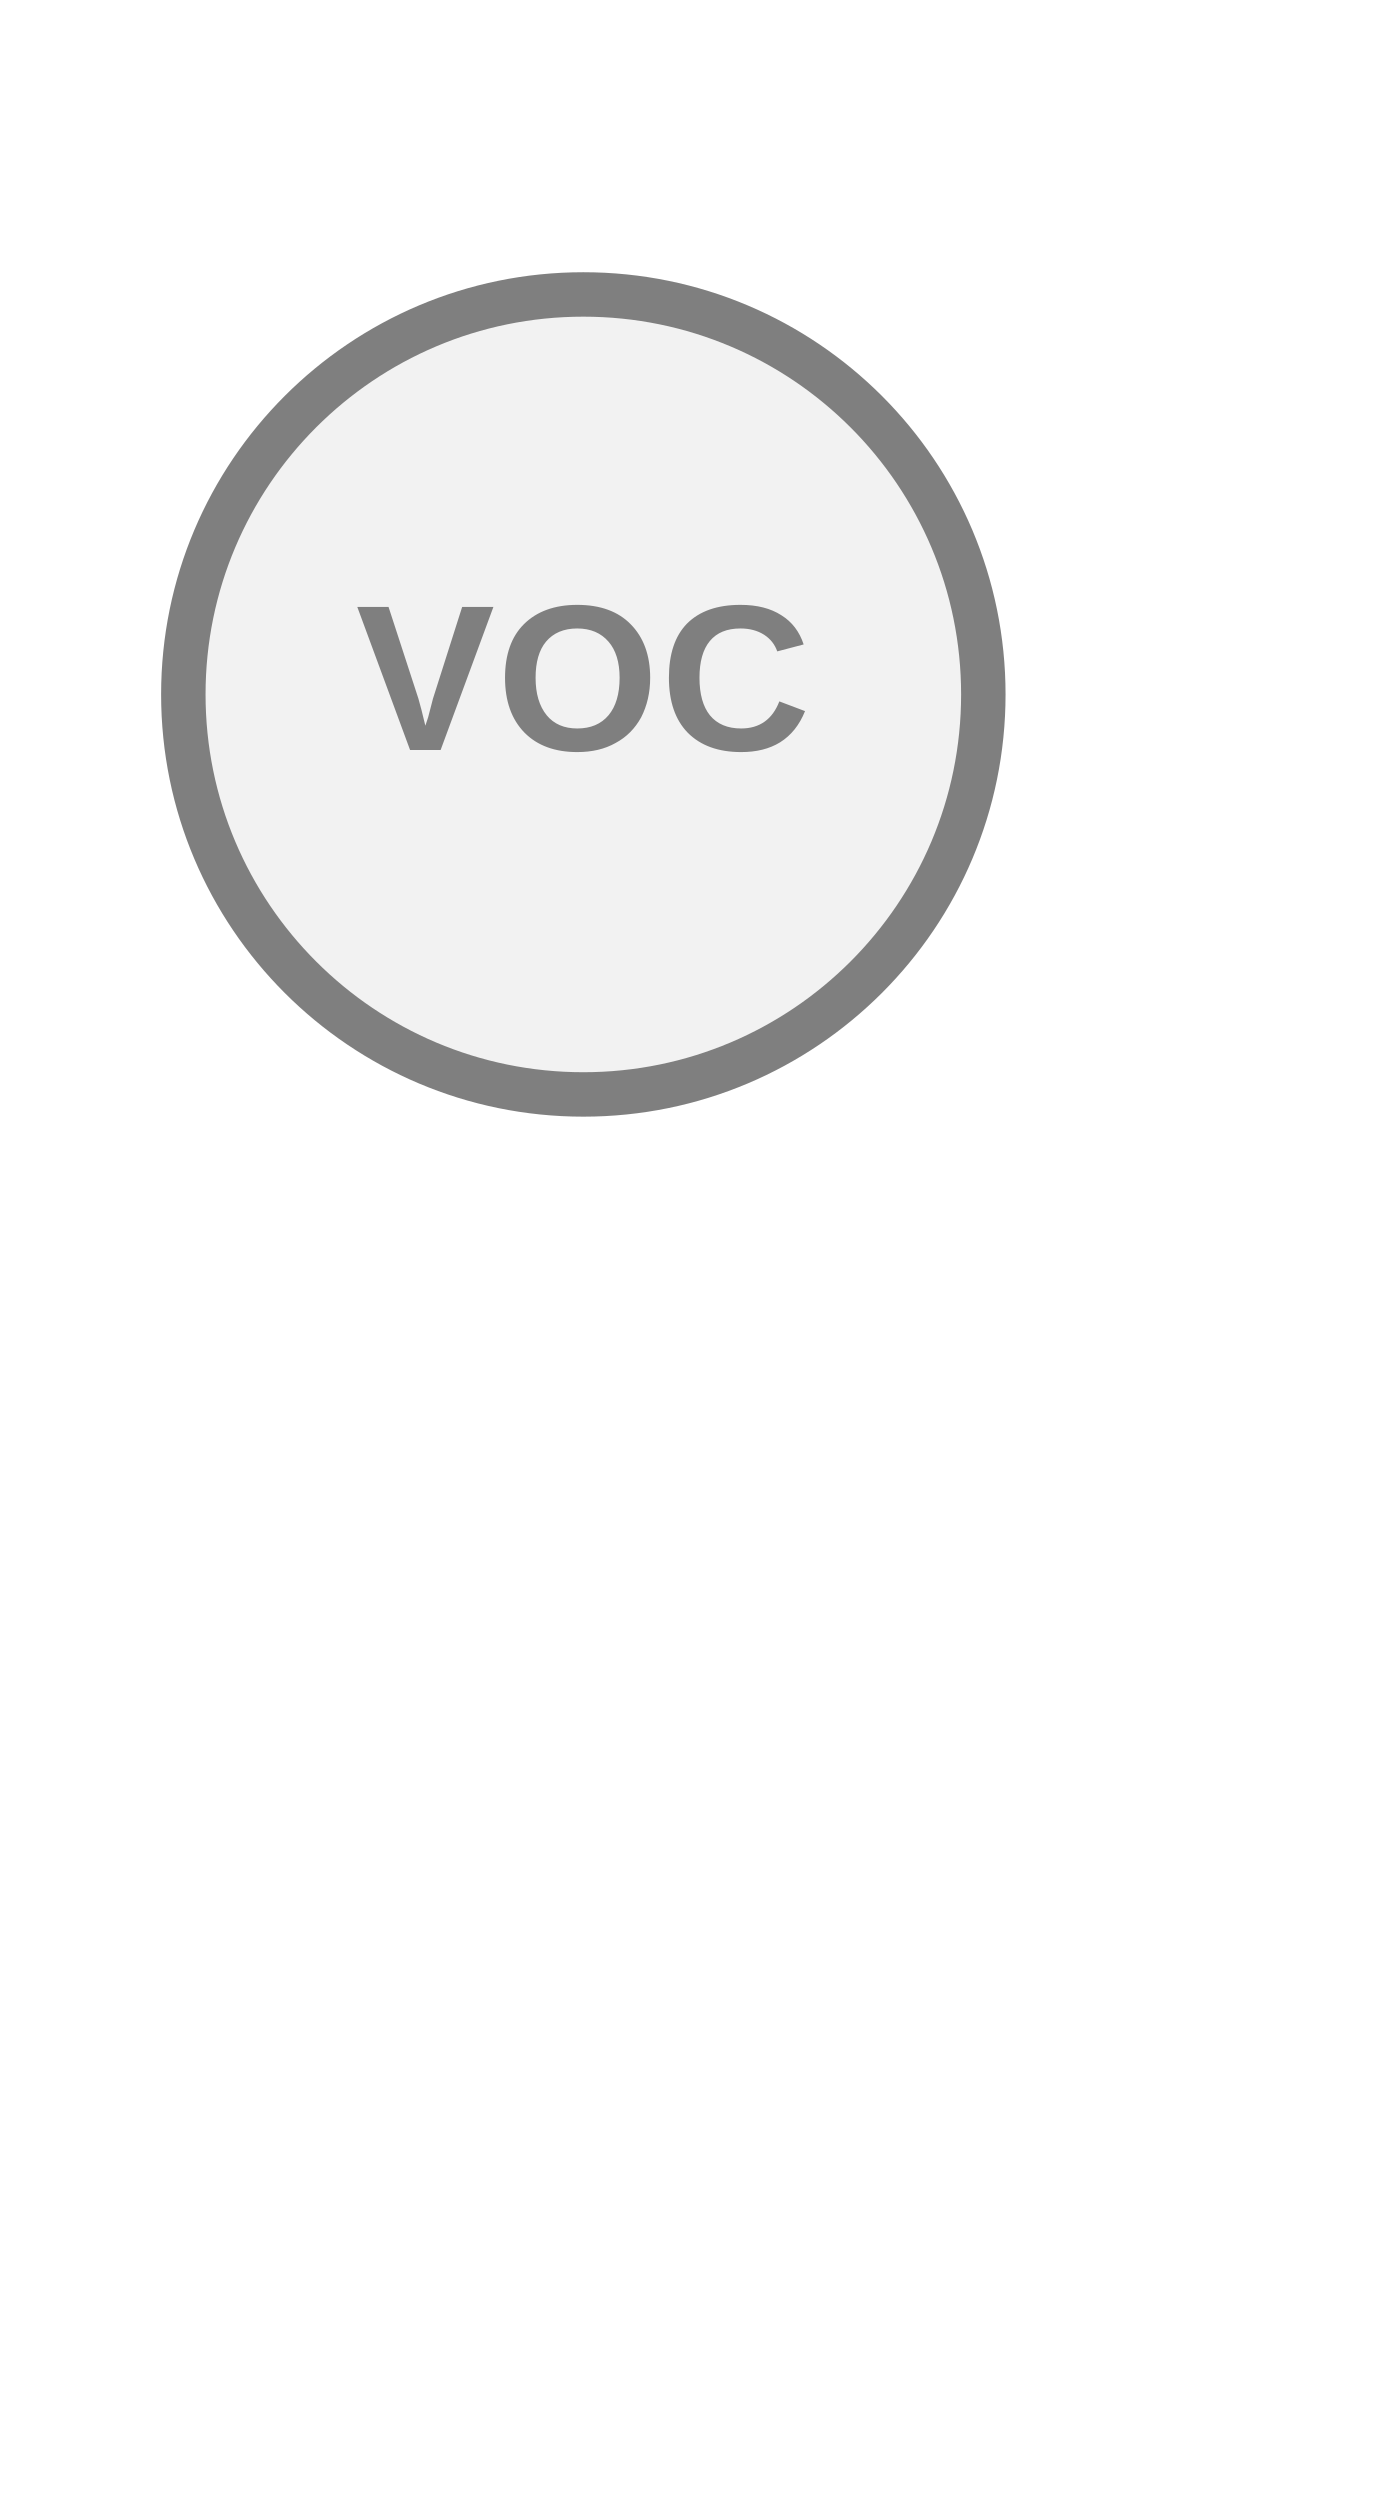
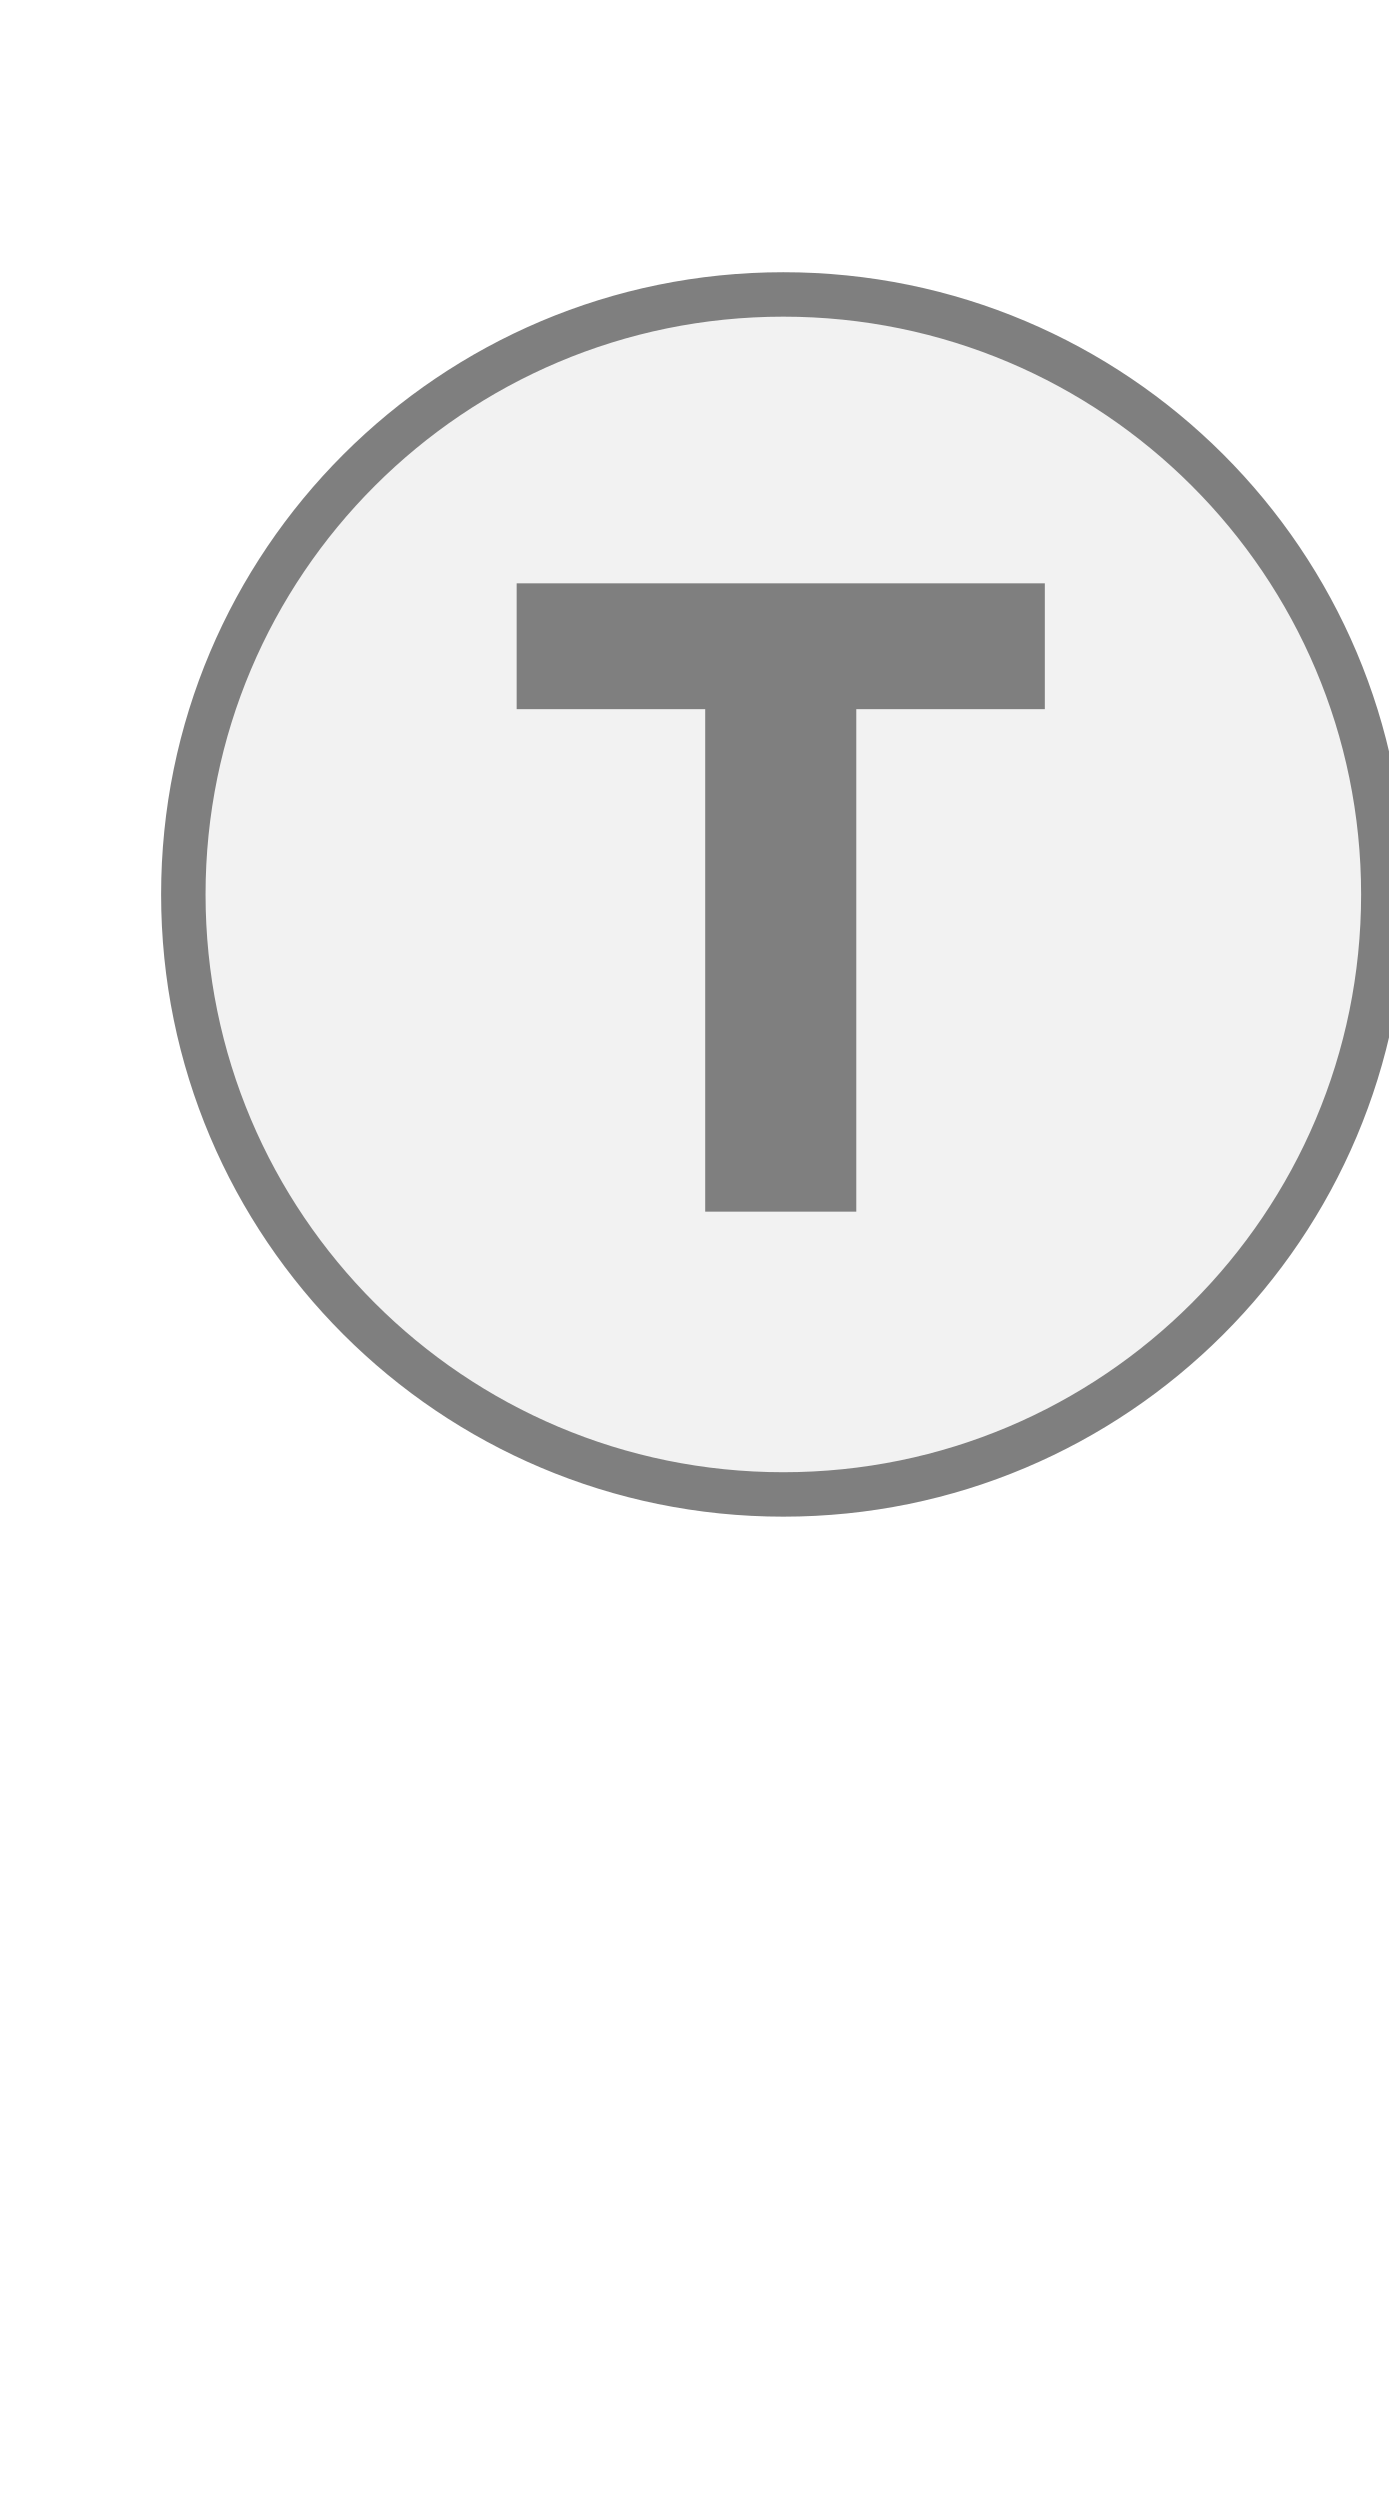
<svg xmlns="http://www.w3.org/2000/svg" width="25" height="45" viewBox="0 0 25 45" preserveAspectRatio="xMidYMid meet">
  <g transform="translate(12.500 22.500) rotate(0) scale(0.8) translate(-12.500 -22.500)">
-     <circle cx="10" cy="10" r="9" fill="#f2f2f2" stroke="#7f7f7f" stroke-width="1" />
-     <text x="10" y="9.92" fill="#7f7f7f" font-family="Arial, Helvetica, sans-serif" font-size="4.68px" font-style="normal" font-weight="600" letter-spacing="0.01em" text-anchor="middle" dominant-baseline="middle">VOC</text>
+     <circle cx="14.5" cy="14.5" r="13.5" fill="#f2f2f2" stroke="#7f7f7f" stroke-width="1" />
+     <path d="M829 0V1194H381V1493H1636V1194H1188V0H829Z" fill="#7f7f7f" transform="translate(8.5,7.5) scale(0.009469,-0.009469) translate(-381,-1493)" />
  </g>
</svg>
